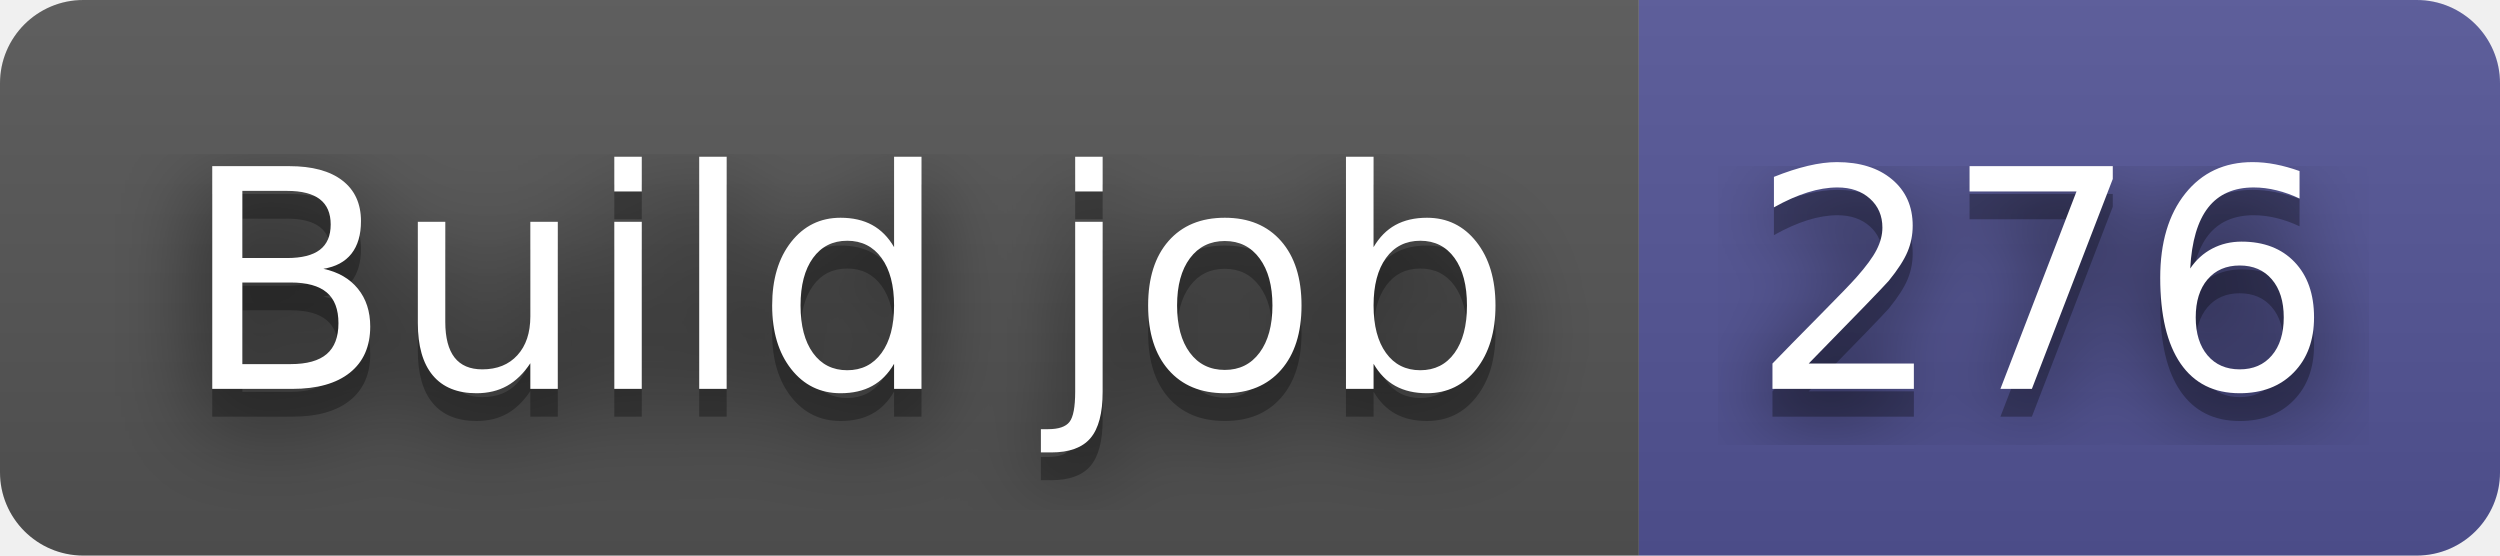
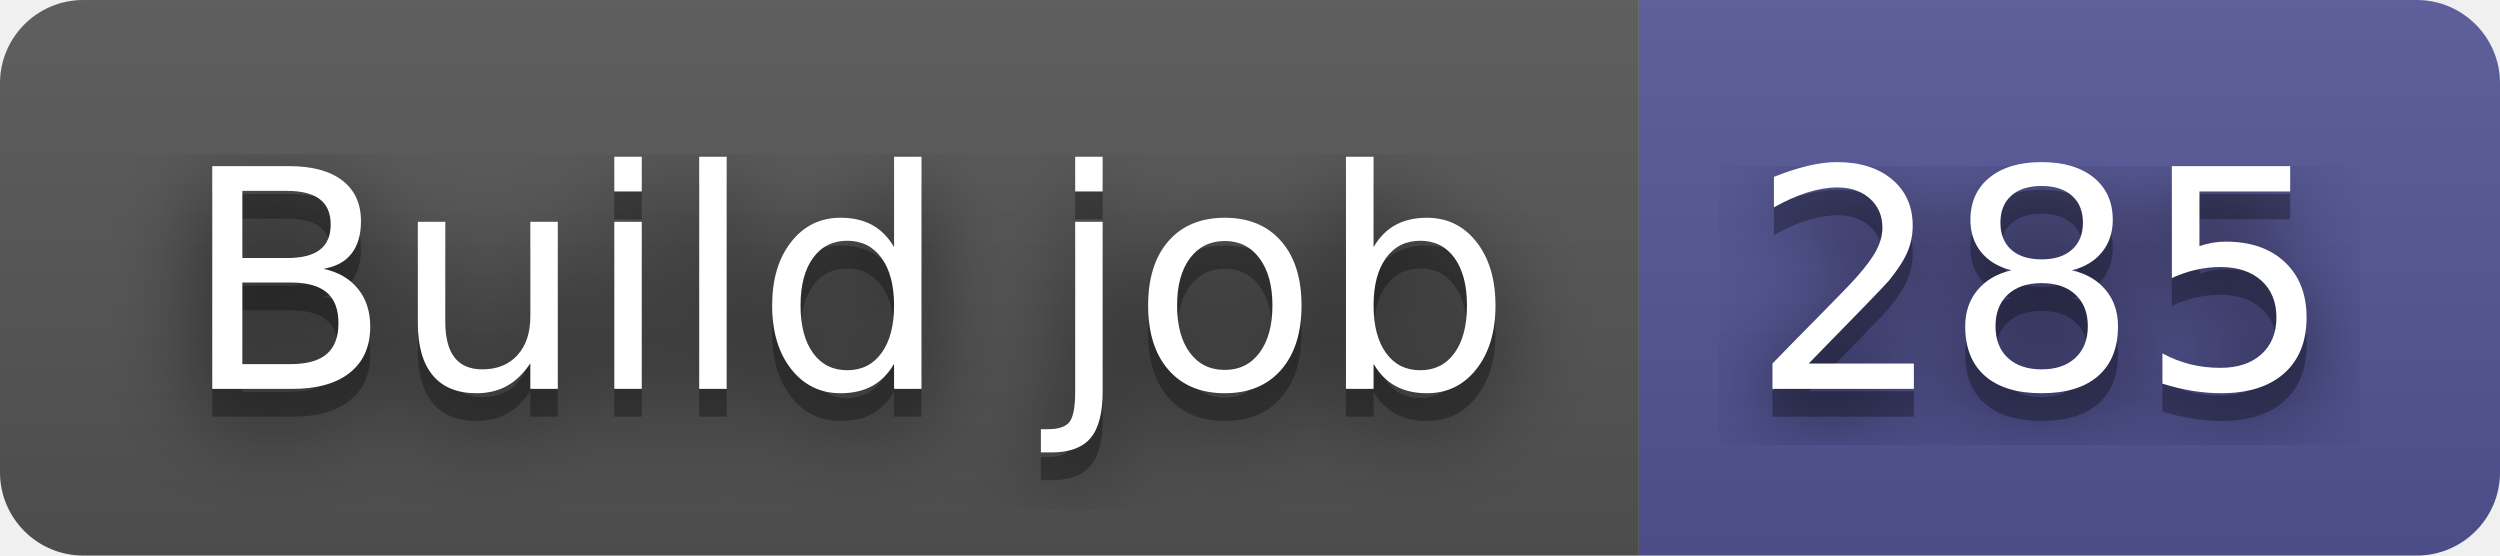
- <svg xmlns="http://www.w3.org/2000/svg" width="90" height="20" role="img" aria-label="Build job: 276">
+ <svg xmlns="http://www.w3.org/2000/svg" width="90" height="20" role="img" aria-label="Build job: 285">
  <filter id="blur">
    <feGaussianBlur stdDeviation="16" />
  </filter>
  <linearGradient id="s" x2="0" y2="100%">
    <stop offset="0" stop-color="#bbb" stop-opacity=".1" />
    <stop offset="1" stop-opacity=".1" />
  </linearGradient>
  <clipPath id="r">
    <rect width="90" height="20" rx="3" />
  </clipPath>
  <g clip-path="url(#r)">
    <rect width="59" height="20" fill="#555" />
    <rect x="59" width="31" height="20" fill="#535597" />
    <rect width="90" height="20" fill="url(#s)" />
  </g>
  <g fill="#fff" text-anchor="middle" font-family="Verdana,Geneva,DejaVu Sans,sans-serif" text-rendering="geometricPrecision" font-size="110">
    <g transform="scale(.1)">
      <g aria-hidden="true" fill="#010101">
        <text x="305" y="150" fill-opacity=".8" filter="url(#blur)" textLength="490">Build job</text>
        <text x="305" y="150" fill-opacity=".3" textLength="490">Build job</text>
      </g>
      <text x="305" y="140" textLength="490">Build job</text>
    </g>
    <g transform="scale(.1)">
      <g aria-hidden="true" fill="#010101">
-         <text x="735" y="150" fill-opacity=".8" filter="url(#blur)" textLength="210">276</text>
-         <text x="735" y="150" fill-opacity=".3" textLength="210">276</text>
+         <text x="735" y="150" fill-opacity=".8" filter="url(#blur)" textLength="210">285</text>
+         <text x="735" y="150" fill-opacity=".3" textLength="210">285</text>
      </g>
-       <text x="735" y="140" textLength="210">276</text>
+       <text x="735" y="140" textLength="210">285</text>
    </g>
  </g>
</svg>
